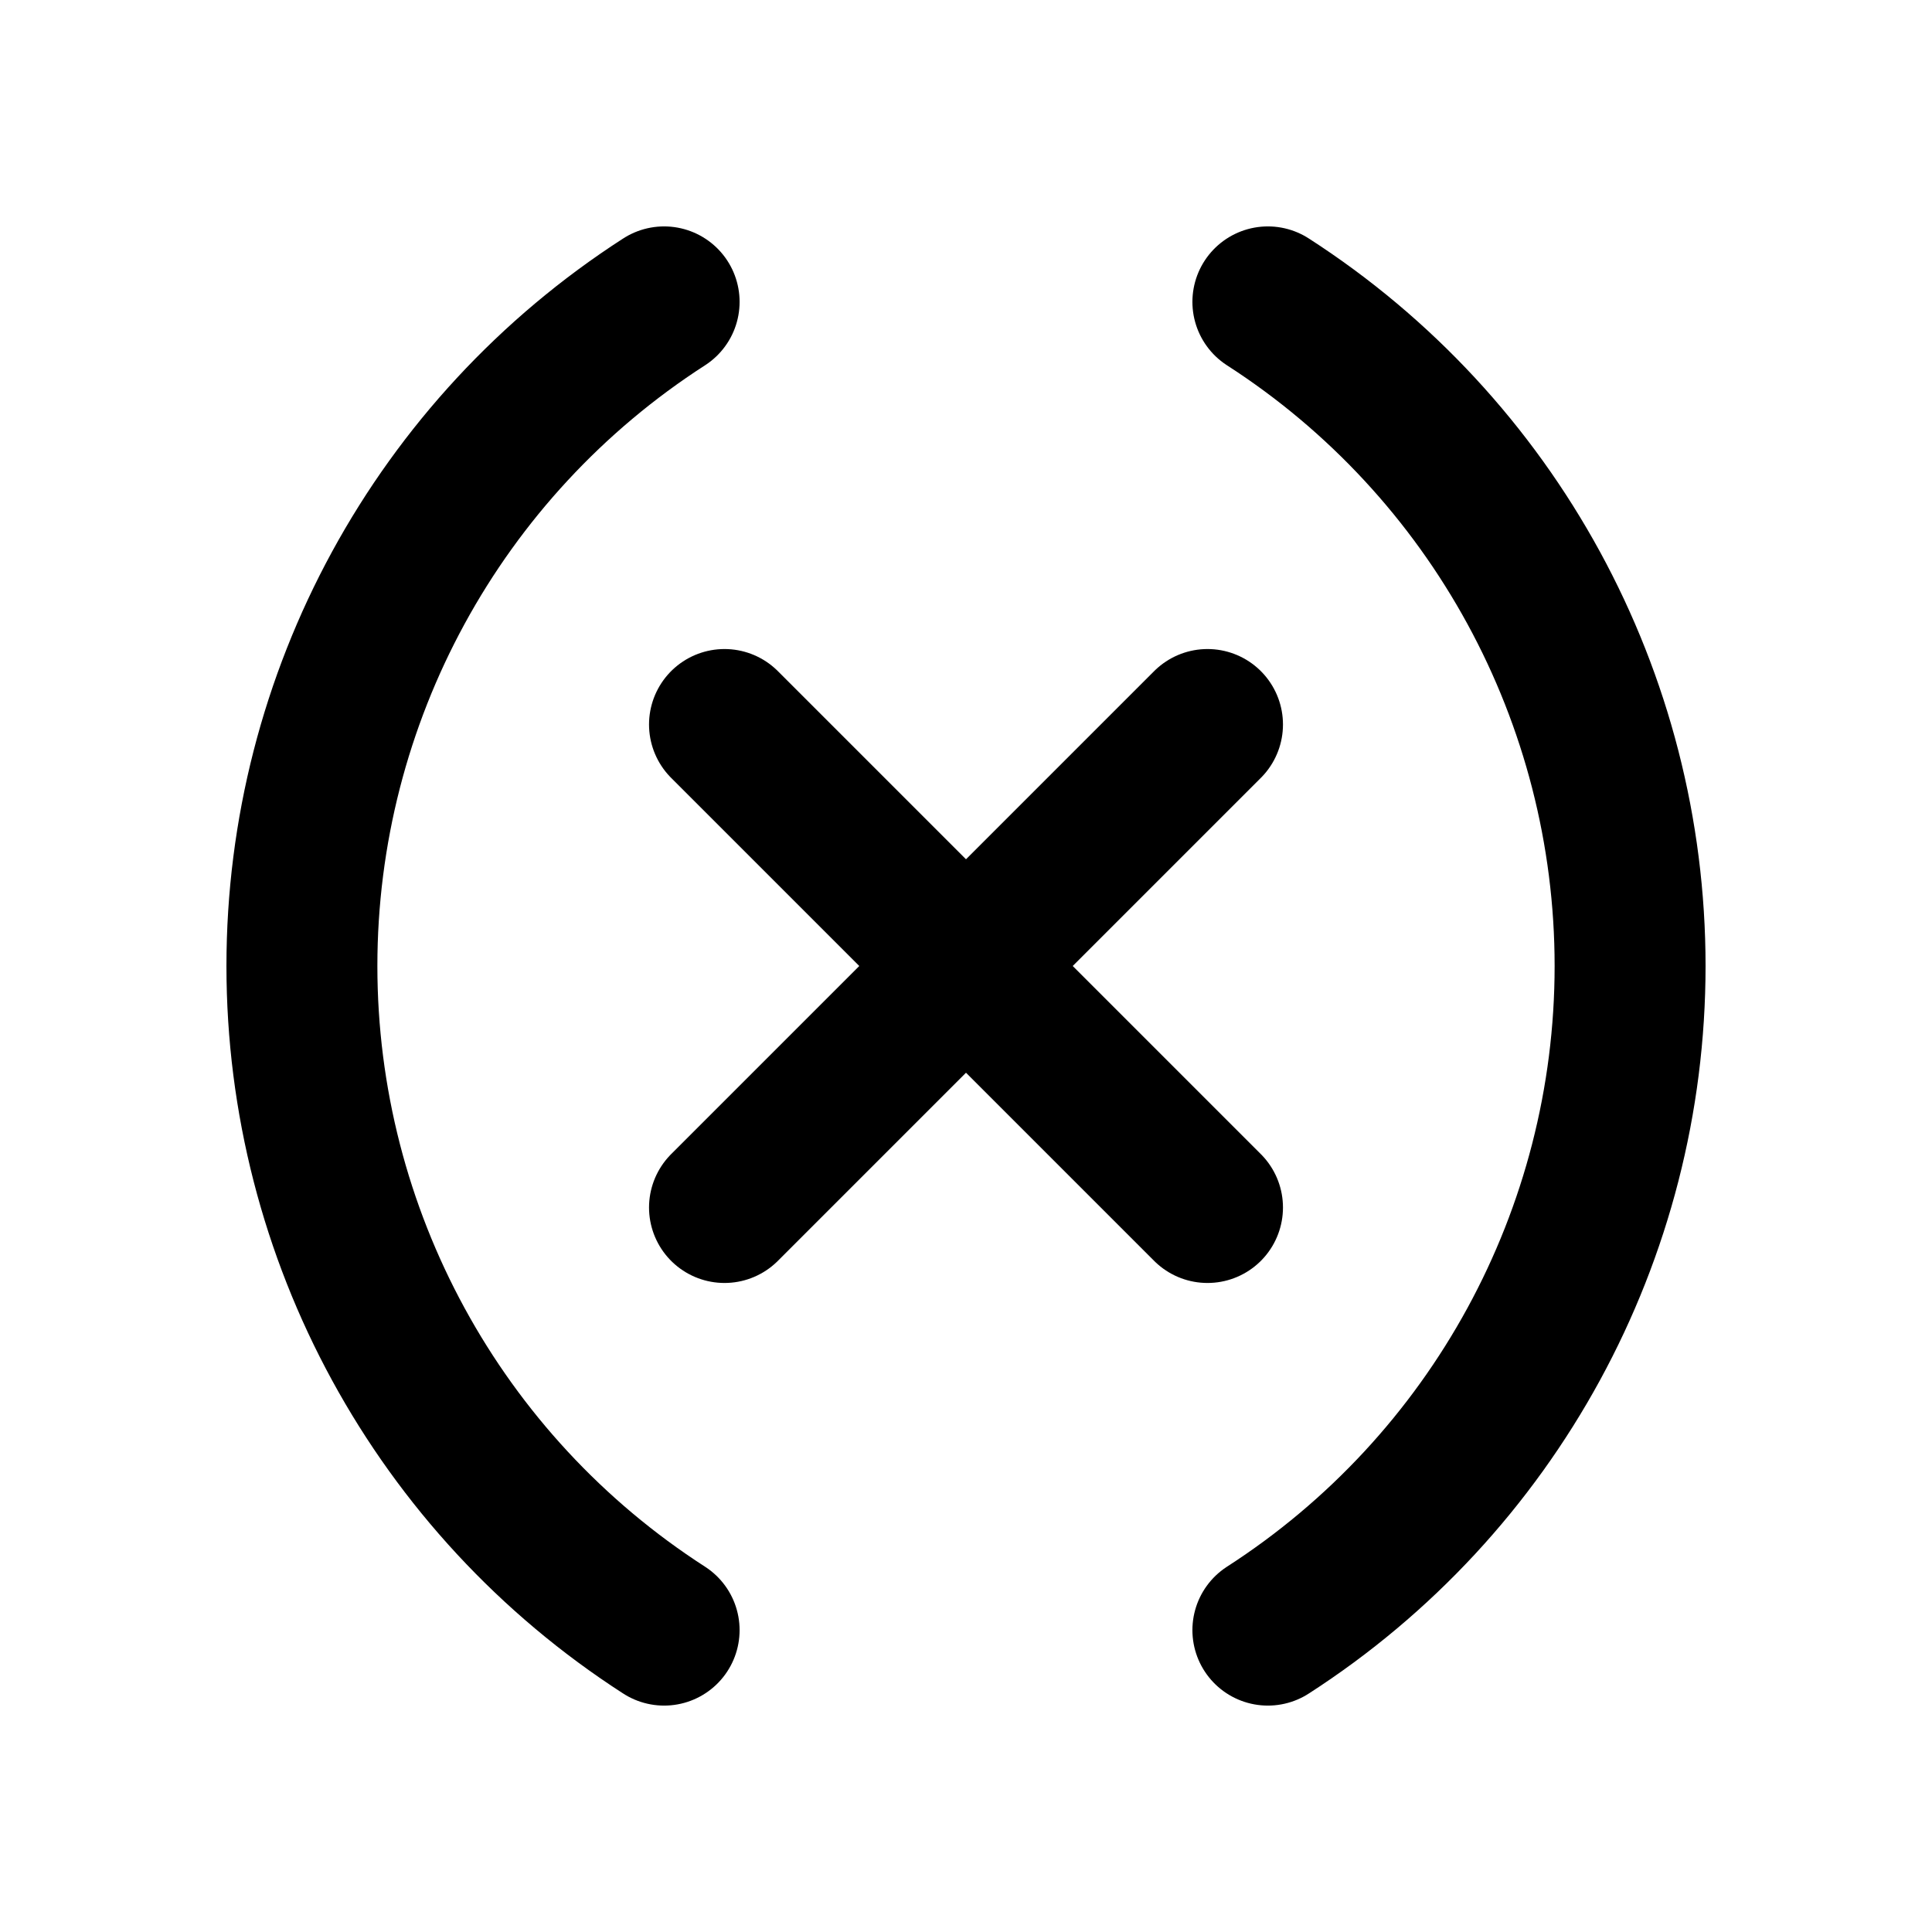
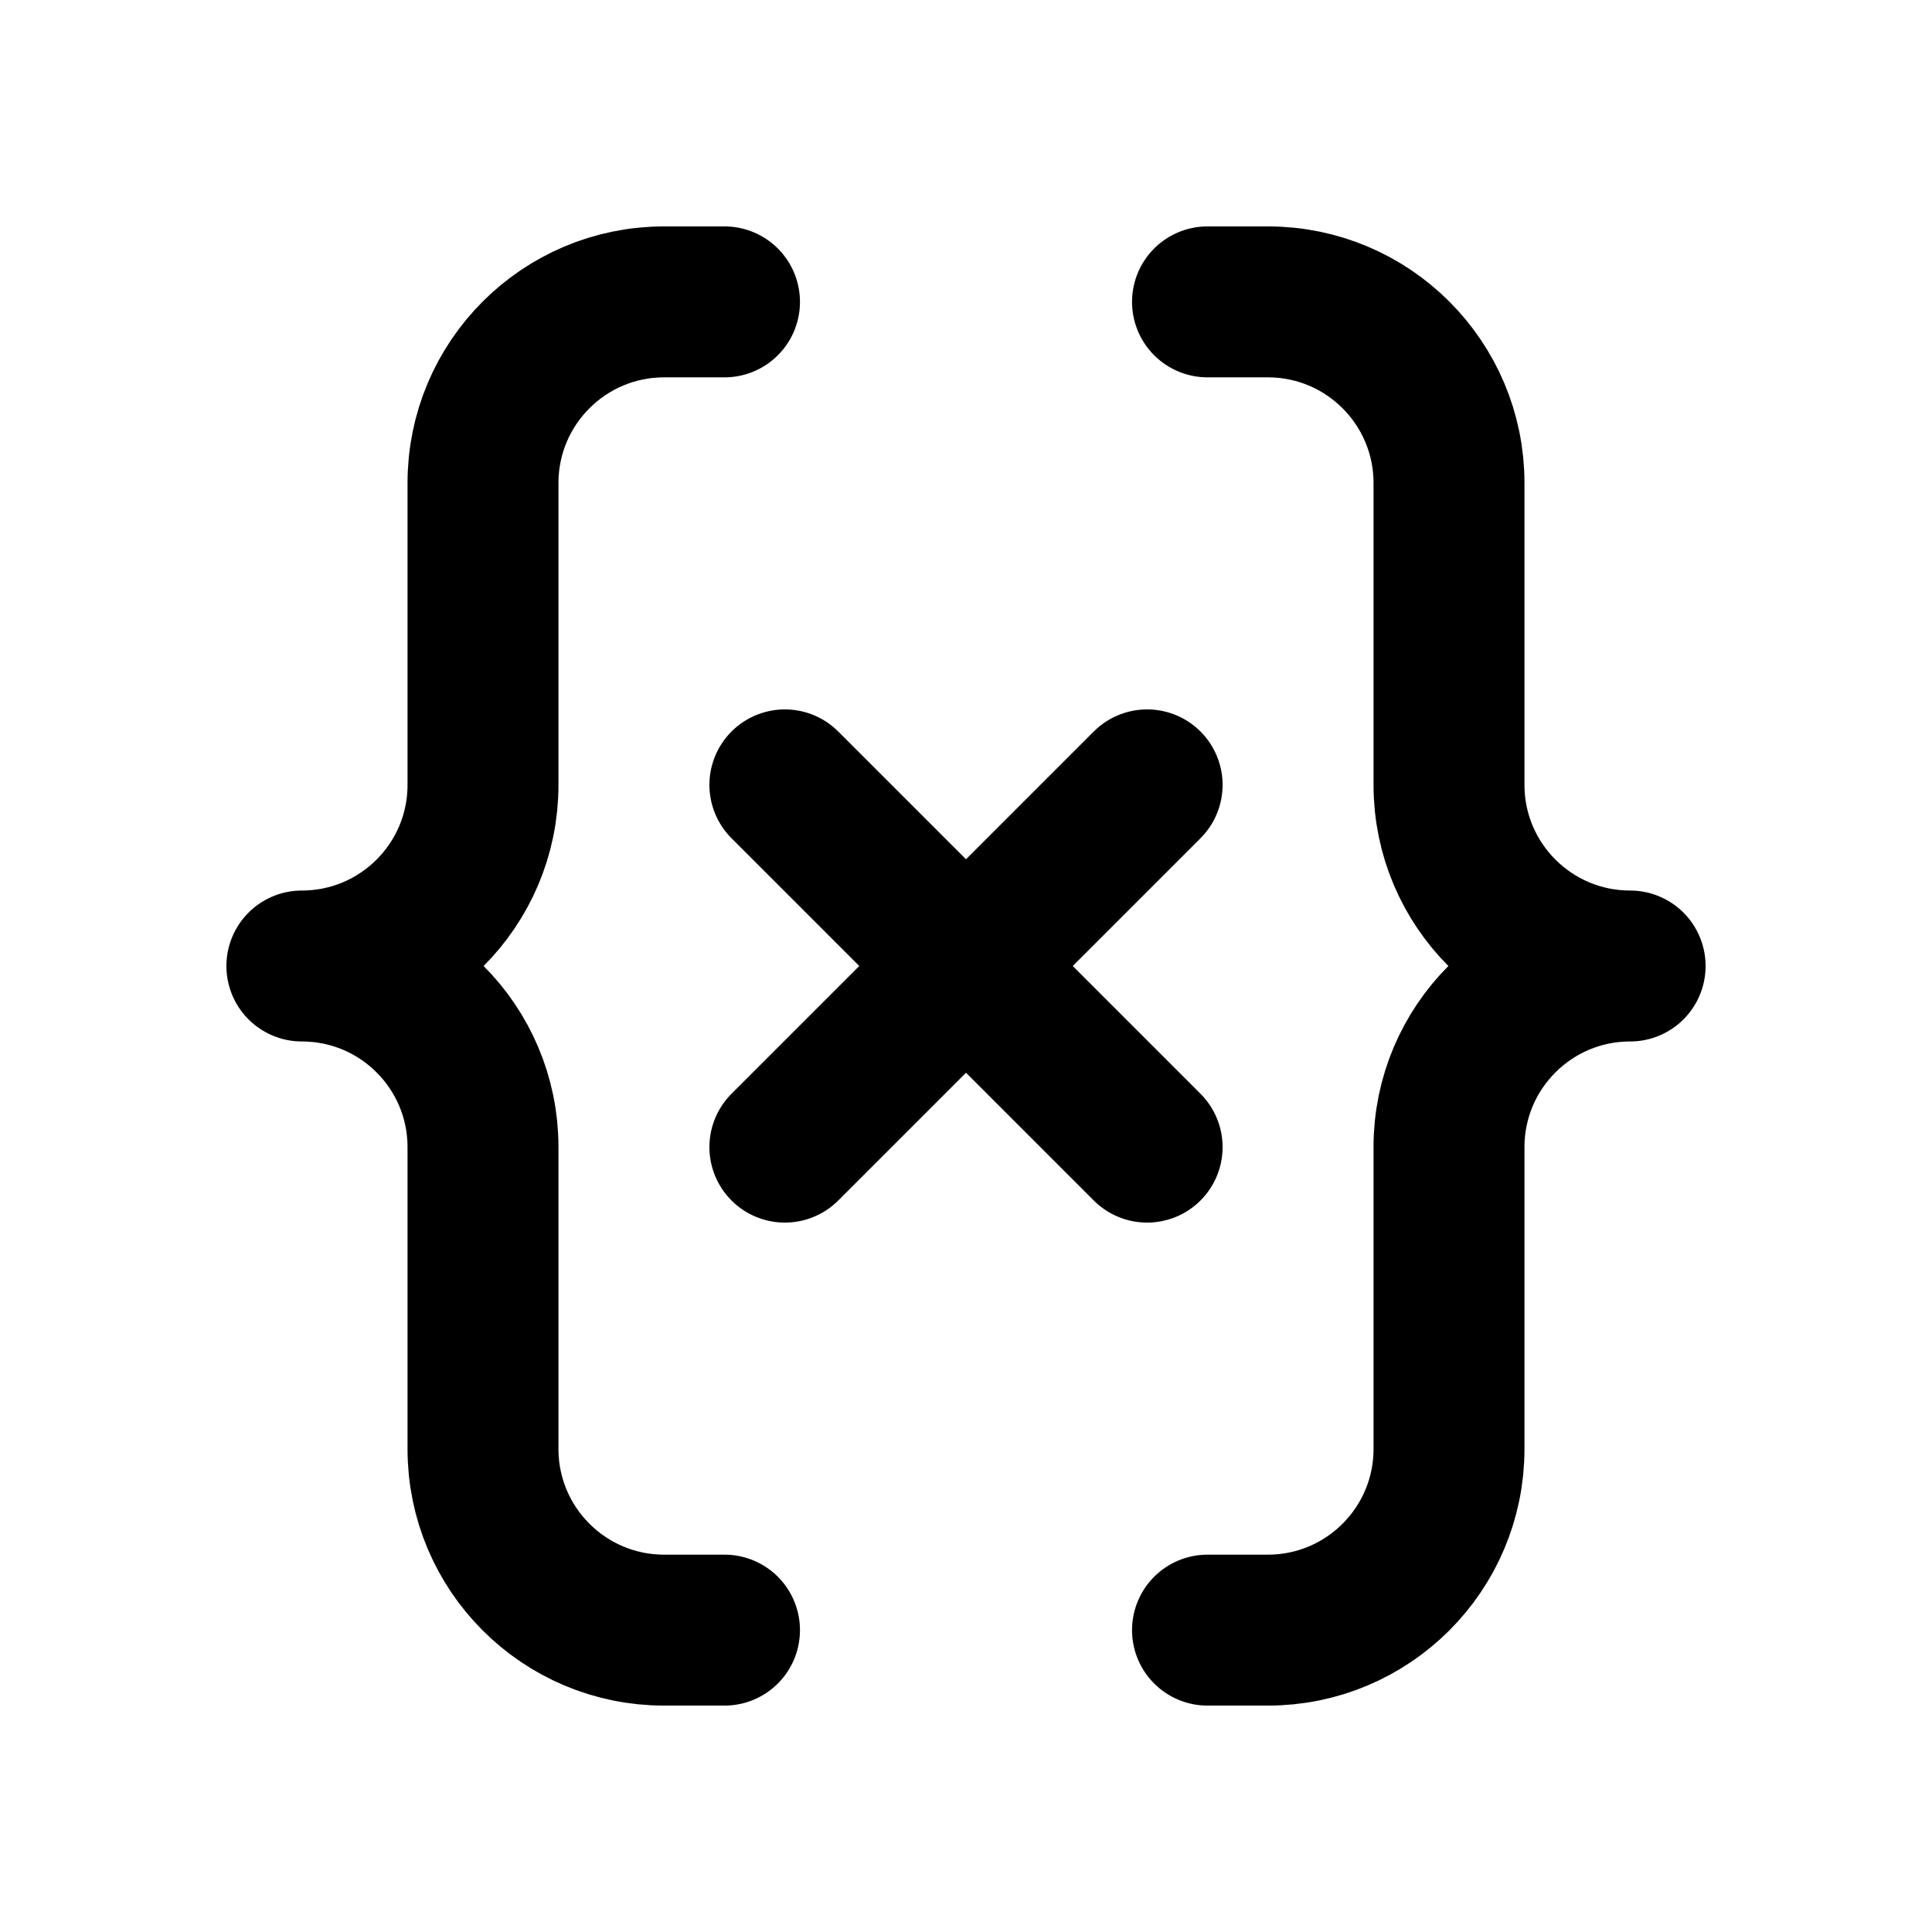
<svg xmlns="http://www.w3.org/2000/svg" data-set="area-pilot" data-keyline="square" data-angles="free" width="16" height="16" viewBox="0 0 16 16" fill="none">
-   <path d="M5.5 2.5A6.542 6.542 0 0 0 5.5 13.5M10.5 2.5A6.542 6.542 0 0 1 10.5 13.5" fill="none" stroke="currentColor" stroke-width="1.25" stroke-linecap="round" stroke-linejoin="round" />
-   <path d="M6 6L10 10M10 6L6 10" fill="none" stroke="currentColor" stroke-width="1.25" stroke-linecap="round" stroke-linejoin="round" />
+   <path d="M6 2.5H5.5A1.5 1.5 0 0 0 4 4V6.5A1.5 1.5 0 0 1 2.5 8A1.5 1.5 0 0 1 4 9.5V12A1.5 1.5 0 0 0 5.5 13.5H6M10 2.5H10.5A1.5 1.5 0 0 1 12 4V6.5A1.5 1.5 0 0 0 13.5 8A1.5 1.5 0 0 0 12 9.5V12A1.5 1.5 0 0 1 10.5 13.5H10" fill="none" stroke="currentColor" stroke-width="1.25" stroke-linecap="round" stroke-linejoin="round" />
+   <path d="M6.5 6.5L9.5 9.5M9.5 6.5L6.5 9.5" fill="none" stroke="currentColor" stroke-width="1.25" stroke-linecap="round" stroke-linejoin="round" />
</svg>
